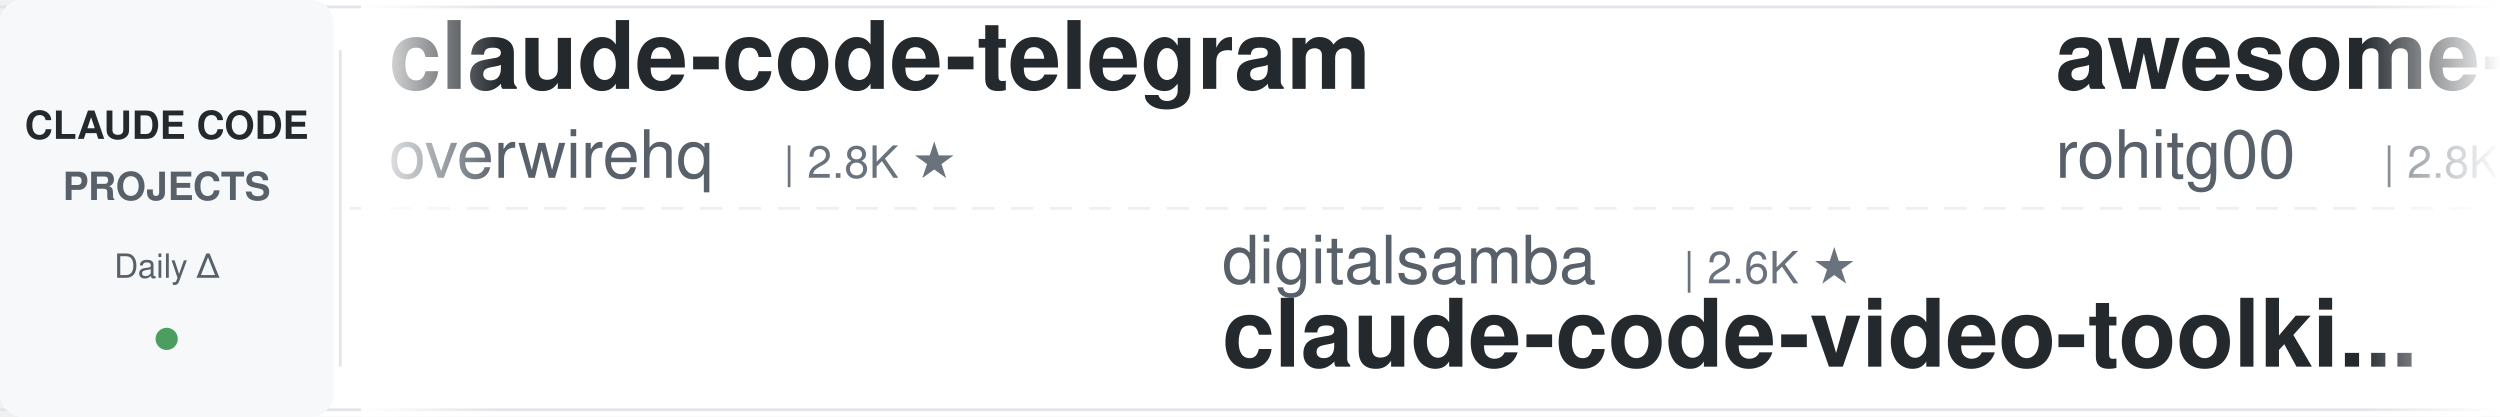
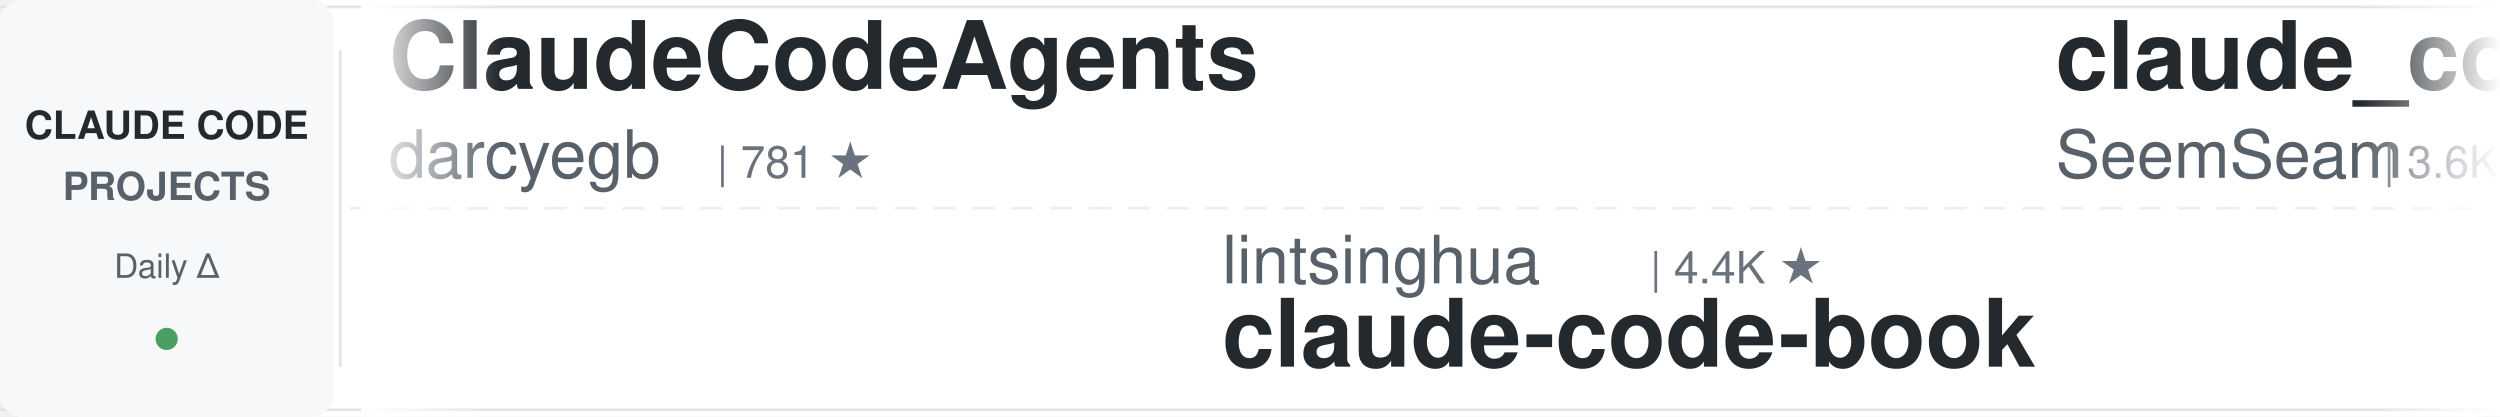
<svg xmlns="http://www.w3.org/2000/svg" width="900" height="150">
  <defs>
    <linearGradient id="leftFade" x1="0%" y1="0%" x2="100%" y2="0%">
      <stop offset="0%" style="stop-color:#ffffff;stop-opacity:1" />
      <stop offset="100%" style="stop-color:#ffffff;stop-opacity:0" />
    </linearGradient>
    <linearGradient id="rightFade" x1="0%" y1="0%" x2="100%" y2="0%">
      <stop offset="0%" style="stop-color:#ffffff;stop-opacity:0" />
      <stop offset="100%" style="stop-color:#ffffff;stop-opacity:1" />
    </linearGradient>
  </defs>
  <rect width="900" height="150" fill="#ffffff" rx="8" />
  <rect x="0" y="2" width="900" height="1" fill="#e1e4e8" />
  <rect x="0" y="147" width="900" height="1" fill="#e1e4e8" />
  <line x1="0" y1="75" x2="900" y2="75" stroke="#e1e4e8" stroke-width="1" stroke-dasharray="8 6" opacity="0.6" />
  <rect x="0" y="0" width="120" height="150" fill="#f6f8fa" rx="8" />
  <text x="60" y="50" font-family="-apple-system, BlinkMacSystemFont, 'Segoe UI', Helvetica, Arial, sans-serif" font-size="14" font-weight="600" fill="#24292e" text-anchor="middle">CLAUDE CODE</text>
  <text x="60" y="72" font-family="-apple-system, BlinkMacSystemFont, 'Segoe UI', Helvetica, Arial, sans-serif" font-size="14" font-weight="600" fill="#586069" text-anchor="middle">PROJECTS</text>
  <text x="60" y="100" font-family="-apple-system, BlinkMacSystemFont, 'Segoe UI', Helvetica, Arial, sans-serif" font-size="12" font-weight="500" fill="#586069" text-anchor="middle">Daily Δ</text>
  <circle cx="60" cy="122" r="4" fill="#22863a" opacity="0.8" />
  <rect x="122" y="18" width="1" height="114" fill="#e1e4e8" />
  <clipPath id="tickerClip">
    <rect x="130" y="0" width="770" height="150" />
  </clipPath>
  <g clip-path="url(#tickerClip)">
    <g id="tickerItems">
      <animateTransform attributeName="transform" attributeType="XML" type="translate" from="0 0" to="-3000 0" dur="54s" repeatCount="indefinite" />
      <g transform="translate(0, 0)">
-         <text x="140" y="32" font-family="-apple-system, BlinkMacSystemFont, 'Segoe UI', Helvetica, Arial, sans-serif" font-size="34" font-weight="600" fill="#24292e">claude-code-telegram</text>
-         <text x="140" y="64" font-family="-apple-system, BlinkMacSystemFont, 'Segoe UI', Helvetica, Arial, sans-serif" font-size="24" font-weight="400" fill="#586069">overwirehq</text>
-         <text x="282" y="64" font-family="-apple-system, BlinkMacSystemFont, 'Segoe UI', Helvetica, Arial, sans-serif" font-size="16" font-weight="500" fill="#6a737d">| 2.8K ★</text>
+         <text x="140" y="32" font-family="-apple-system, BlinkMacSystemFont, 'Segoe UI', Helvetica, Arial, sans-serif" font-size="34" font-weight="600" fill="#24292e">ClaudeCodeAgents</text>
+         <text x="140" y="64" font-family="-apple-system, BlinkMacSystemFont, 'Segoe UI', Helvetica, Arial, sans-serif" font-size="24" font-weight="400" fill="#586069">darcyegb</text>
+         <text x="258" y="64" font-family="-apple-system, BlinkMacSystemFont, 'Segoe UI', Helvetica, Arial, sans-serif" font-size="16" font-weight="500" fill="#6a737d">| 781 ★</text>
      </g>
      <g transform="translate(300, 0)">
-         <text x="140" y="102" font-family="-apple-system, BlinkMacSystemFont, 'Segoe UI', Helvetica, Arial, sans-serif" font-size="24" font-weight="400" fill="#586069">digitalsamba</text>
-         <text x="306" y="102" font-family="-apple-system, BlinkMacSystemFont, 'Segoe UI', Helvetica, Arial, sans-serif" font-size="16" font-weight="500" fill="#6a737d">| 2.6K ★</text>
-         <text x="140" y="132" font-family="-apple-system, BlinkMacSystemFont, 'Segoe UI', Helvetica, Arial, sans-serif" font-size="34" font-weight="600" fill="#24292e">claude-code-video-toolki...</text>
+         <text x="140" y="102" font-family="-apple-system, BlinkMacSystemFont, 'Segoe UI', Helvetica, Arial, sans-serif" font-size="24" font-weight="400" fill="#586069">lintsinghua</text>
+         <text x="294" y="102" font-family="-apple-system, BlinkMacSystemFont, 'Segoe UI', Helvetica, Arial, sans-serif" font-size="16" font-weight="500" fill="#6a737d">| 4.4K ★</text>
+         <text x="140" y="132" font-family="-apple-system, BlinkMacSystemFont, 'Segoe UI', Helvetica, Arial, sans-serif" font-size="34" font-weight="600" fill="#24292e">claude-code-book</text>
      </g>
      <g transform="translate(600, 0)">
-         <text x="140" y="32" font-family="-apple-system, BlinkMacSystemFont, 'Segoe UI', Helvetica, Arial, sans-serif" font-size="34" font-weight="600" fill="#24292e">awesome-claude-code-tool...</text>
-         <text x="140" y="64" font-family="-apple-system, BlinkMacSystemFont, 'Segoe UI', Helvetica, Arial, sans-serif" font-size="24" font-weight="400" fill="#586069">rohitg00</text>
-         <text x="258" y="64" font-family="-apple-system, BlinkMacSystemFont, 'Segoe UI', Helvetica, Arial, sans-serif" font-size="16" font-weight="500" fill="#6a737d">| 2.8K ★</text>
+         <text x="140" y="32" font-family="-apple-system, BlinkMacSystemFont, 'Segoe UI', Helvetica, Arial, sans-serif" font-size="34" font-weight="600" fill="#24292e">claude_codex_bridge</text>
+         <text x="140" y="64" font-family="-apple-system, BlinkMacSystemFont, 'Segoe UI', Helvetica, Arial, sans-serif" font-size="24" font-weight="400" fill="#586069">SeemSeam</text>
+         <text x="258" y="64" font-family="-apple-system, BlinkMacSystemFont, 'Segoe UI', Helvetica, Arial, sans-serif" font-size="16" font-weight="500" fill="#6a737d">| 3.6K ★</text>
      </g>
      <g transform="translate(900, 0)">
-         <text x="140" y="102" font-family="-apple-system, BlinkMacSystemFont, 'Segoe UI', Helvetica, Arial, sans-serif" font-size="24" font-weight="400" fill="#586069">LING71671</text>
-         <text x="270" y="102" font-family="-apple-system, BlinkMacSystemFont, 'Segoe UI', Helvetica, Arial, sans-serif" font-size="16" font-weight="500" fill="#6a737d">| 992 ★</text>
-         <text x="140" y="132" font-family="-apple-system, BlinkMacSystemFont, 'Segoe UI', Helvetica, Arial, sans-serif" font-size="34" font-weight="600" fill="#24292e">Open-ClaudeCode</text>
+         <text x="140" y="102" font-family="-apple-system, BlinkMacSystemFont, 'Segoe UI', Helvetica, Arial, sans-serif" font-size="24" font-weight="400" fill="#586069">techjarves</text>
+         <text x="282" y="102" font-family="-apple-system, BlinkMacSystemFont, 'Segoe UI', Helvetica, Arial, sans-serif" font-size="16" font-weight="500" fill="#6a737d">| 1.6K ★</text>
+         <text x="140" y="132" font-family="-apple-system, BlinkMacSystemFont, 'Segoe UI', Helvetica, Arial, sans-serif" font-size="34" font-weight="600" fill="#24292e">ClaudeCode-Portable</text>
      </g>
      <g transform="translate(1200, 0)">
-         <text x="140" y="32" font-family="-apple-system, BlinkMacSystemFont, 'Segoe UI', Helvetica, Arial, sans-serif" font-size="34" font-weight="600" fill="#24292e">claude-code-spec-workflo...</text>
-         <text x="140" y="64" font-family="-apple-system, BlinkMacSystemFont, 'Segoe UI', Helvetica, Arial, sans-serif" font-size="24" font-weight="400" fill="#586069">Pimzino</text>
-         <text x="246" y="64" font-family="-apple-system, BlinkMacSystemFont, 'Segoe UI', Helvetica, Arial, sans-serif" font-size="16" font-weight="500" fill="#6a737d">| 3.9K ★</text>
+         <text x="140" y="32" font-family="-apple-system, BlinkMacSystemFont, 'Segoe UI', Helvetica, Arial, sans-serif" font-size="34" font-weight="600" fill="#24292e">claude-code-router</text>
+         <text x="140" y="64" font-family="-apple-system, BlinkMacSystemFont, 'Segoe UI', Helvetica, Arial, sans-serif" font-size="24" font-weight="400" fill="#586069">musistudio</text>
+         <text x="282" y="64" font-family="-apple-system, BlinkMacSystemFont, 'Segoe UI', Helvetica, Arial, sans-serif" font-size="16" font-weight="500" fill="#6a737d">| 38.2K ★</text>
      </g>
      <g transform="translate(1500, 0)">
-         <text x="140" y="102" font-family="-apple-system, BlinkMacSystemFont, 'Segoe UI', Helvetica, Arial, sans-serif" font-size="24" font-weight="400" fill="#586069">huangjia2019</text>
-         <text x="306" y="102" font-family="-apple-system, BlinkMacSystemFont, 'Segoe UI', Helvetica, Arial, sans-serif" font-size="16" font-weight="500" fill="#6a737d">| 1.2K ★</text>
-         <text x="140" y="132" font-family="-apple-system, BlinkMacSystemFont, 'Segoe UI', Helvetica, Arial, sans-serif" font-size="34" font-weight="600" fill="#24292e">claude-code-engineering</text>
+         <text x="140" y="102" font-family="-apple-system, BlinkMacSystemFont, 'Segoe UI', Helvetica, Arial, sans-serif" font-size="24" font-weight="400" fill="#586069">disler</text>
+         <text x="234" y="102" font-family="-apple-system, BlinkMacSystemFont, 'Segoe UI', Helvetica, Arial, sans-serif" font-size="16" font-weight="500" fill="#6a737d">| 4.0K ★</text>
+         <text x="140" y="132" font-family="-apple-system, BlinkMacSystemFont, 'Segoe UI', Helvetica, Arial, sans-serif" font-size="34" font-weight="600" fill="#24292e">claude-code-hooks-master...</text>
      </g>
      <g transform="translate(1800, 0)">
-         <text x="140" y="32" font-family="-apple-system, BlinkMacSystemFont, 'Segoe UI', Helvetica, Arial, sans-serif" font-size="34" font-weight="600" fill="#24292e">claude-code-analysis</text>
-         <text x="140" y="64" font-family="-apple-system, BlinkMacSystemFont, 'Segoe UI', Helvetica, Arial, sans-serif" font-size="24" font-weight="400" fill="#586069">liuup</text>
-         <text x="222" y="64" font-family="-apple-system, BlinkMacSystemFont, 'Segoe UI', Helvetica, Arial, sans-serif" font-size="16" font-weight="500" fill="#6a737d">| 4.1K ★</text>
+         <text x="140" y="32" font-family="-apple-system, BlinkMacSystemFont, 'Segoe UI', Helvetica, Arial, sans-serif" font-size="34" font-weight="600" fill="#24292e">edmunds-claude-code</text>
+         <text x="140" y="64" font-family="-apple-system, BlinkMacSystemFont, 'Segoe UI', Helvetica, Arial, sans-serif" font-size="24" font-weight="400" fill="#586069">edmund-io</text>
+         <text x="270" y="64" font-family="-apple-system, BlinkMacSystemFont, 'Segoe UI', Helvetica, Arial, sans-serif" font-size="16" font-weight="500" fill="#6a737d">| 1.5K ★</text>
      </g>
      <g transform="translate(2100, 0)">
-         <text x="140" y="102" font-family="-apple-system, BlinkMacSystemFont, 'Segoe UI', Helvetica, Arial, sans-serif" font-size="24" font-weight="400" fill="#586069">AprilNEA</text>
-         <text x="258" y="102" font-family="-apple-system, BlinkMacSystemFont, 'Segoe UI', Helvetica, Arial, sans-serif" font-size="16" font-weight="500" fill="#6a737d">| 393 ★</text>
-         <text x="140" y="132" font-family="-apple-system, BlinkMacSystemFont, 'Segoe UI', Helvetica, Arial, sans-serif" font-size="34" font-weight="600" fill="#24292e">claude-code-source</text>
+         <text x="140" y="102" font-family="-apple-system, BlinkMacSystemFont, 'Segoe UI', Helvetica, Arial, sans-serif" font-size="24" font-weight="400" fill="#586069">frankbria</text>
+         <text x="270" y="102" font-family="-apple-system, BlinkMacSystemFont, 'Segoe UI', Helvetica, Arial, sans-serif" font-size="16" font-weight="500" fill="#6a737d">| 9.7K ★</text>
+         <text x="140" y="132" font-family="-apple-system, BlinkMacSystemFont, 'Segoe UI', Helvetica, Arial, sans-serif" font-size="34" font-weight="600" fill="#24292e">ralph-claude-code</text>
      </g>
      <g transform="translate(2400, 0)">
-         <text x="140" y="32" font-family="-apple-system, BlinkMacSystemFont, 'Segoe UI', Helvetica, Arial, sans-serif" font-size="34" font-weight="600" fill="#24292e">claude-code-guide</text>
-         <text x="140" y="64" font-family="-apple-system, BlinkMacSystemFont, 'Segoe UI', Helvetica, Arial, sans-serif" font-size="24" font-weight="400" fill="#586069">zebbern</text>
-         <text x="246" y="64" font-family="-apple-system, BlinkMacSystemFont, 'Segoe UI', Helvetica, Arial, sans-serif" font-size="16" font-weight="500" fill="#6a737d">| 4.7K ★</text>
+         <text x="140" y="32" font-family="-apple-system, BlinkMacSystemFont, 'Segoe UI', Helvetica, Arial, sans-serif" font-size="34" font-weight="600" fill="#24292e">free-claude-code</text>
+         <text x="140" y="64" font-family="-apple-system, BlinkMacSystemFont, 'Segoe UI', Helvetica, Arial, sans-serif" font-size="24" font-weight="400" fill="#586069">Alishahryar1</text>
+         <text x="306" y="64" font-family="-apple-system, BlinkMacSystemFont, 'Segoe UI', Helvetica, Arial, sans-serif" font-size="16" font-weight="500" fill="#6a737d">| 70.9K ★</text>
      </g>
      <g transform="translate(2700, 0)">
-         <text x="140" y="102" font-family="-apple-system, BlinkMacSystemFont, 'Segoe UI', Helvetica, Arial, sans-serif" font-size="24" font-weight="400" fill="#586069">davila7</text>
-         <text x="246" y="102" font-family="-apple-system, BlinkMacSystemFont, 'Segoe UI', Helvetica, Arial, sans-serif" font-size="16" font-weight="500" fill="#6a737d">| 33.9K ★</text>
-         <text x="140" y="132" font-family="-apple-system, BlinkMacSystemFont, 'Segoe UI', Helvetica, Arial, sans-serif" font-size="34" font-weight="600" fill="#24292e">claude-code-templates</text>
+         <text x="140" y="102" font-family="-apple-system, BlinkMacSystemFont, 'Segoe UI', Helvetica, Arial, sans-serif" font-size="24" font-weight="400" fill="#586069">ponponon</text>
+         <text x="258" y="102" font-family="-apple-system, BlinkMacSystemFont, 'Segoe UI', Helvetica, Arial, sans-serif" font-size="16" font-weight="500" fill="#6a737d">| 2.3K ★</text>
+         <text x="140" y="132" font-family="-apple-system, BlinkMacSystemFont, 'Segoe UI', Helvetica, Arial, sans-serif" font-size="34" font-weight="600" fill="#24292e">claude_code_src</text>
      </g>
      <g transform="translate(3000, 0)">
-         <text x="140" y="32" font-family="-apple-system, BlinkMacSystemFont, 'Segoe UI', Helvetica, Arial, sans-serif" font-size="34" font-weight="600" fill="#24292e">claude-code-telegram</text>
-         <text x="140" y="64" font-family="-apple-system, BlinkMacSystemFont, 'Segoe UI', Helvetica, Arial, sans-serif" font-size="24" font-weight="400" fill="#586069">overwirehq</text>
-         <text x="282" y="64" font-family="-apple-system, BlinkMacSystemFont, 'Segoe UI', Helvetica, Arial, sans-serif" font-size="16" font-weight="500" fill="#6a737d">| 2.8K ★</text>
+         <text x="140" y="32" font-family="-apple-system, BlinkMacSystemFont, 'Segoe UI', Helvetica, Arial, sans-serif" font-size="34" font-weight="600" fill="#24292e">ClaudeCodeAgents</text>
+         <text x="140" y="64" font-family="-apple-system, BlinkMacSystemFont, 'Segoe UI', Helvetica, Arial, sans-serif" font-size="24" font-weight="400" fill="#586069">darcyegb</text>
+         <text x="258" y="64" font-family="-apple-system, BlinkMacSystemFont, 'Segoe UI', Helvetica, Arial, sans-serif" font-size="16" font-weight="500" fill="#6a737d">| 781 ★</text>
      </g>
      <g transform="translate(3300, 0)">
-         <text x="140" y="102" font-family="-apple-system, BlinkMacSystemFont, 'Segoe UI', Helvetica, Arial, sans-serif" font-size="24" font-weight="400" fill="#586069">digitalsamba</text>
-         <text x="306" y="102" font-family="-apple-system, BlinkMacSystemFont, 'Segoe UI', Helvetica, Arial, sans-serif" font-size="16" font-weight="500" fill="#6a737d">| 2.6K ★</text>
-         <text x="140" y="132" font-family="-apple-system, BlinkMacSystemFont, 'Segoe UI', Helvetica, Arial, sans-serif" font-size="34" font-weight="600" fill="#24292e">claude-code-video-toolki...</text>
+         <text x="140" y="102" font-family="-apple-system, BlinkMacSystemFont, 'Segoe UI', Helvetica, Arial, sans-serif" font-size="24" font-weight="400" fill="#586069">lintsinghua</text>
+         <text x="294" y="102" font-family="-apple-system, BlinkMacSystemFont, 'Segoe UI', Helvetica, Arial, sans-serif" font-size="16" font-weight="500" fill="#6a737d">| 4.4K ★</text>
+         <text x="140" y="132" font-family="-apple-system, BlinkMacSystemFont, 'Segoe UI', Helvetica, Arial, sans-serif" font-size="34" font-weight="600" fill="#24292e">claude-code-book</text>
      </g>
      <g transform="translate(3600, 0)">
-         <text x="140" y="32" font-family="-apple-system, BlinkMacSystemFont, 'Segoe UI', Helvetica, Arial, sans-serif" font-size="34" font-weight="600" fill="#24292e">awesome-claude-code-tool...</text>
-         <text x="140" y="64" font-family="-apple-system, BlinkMacSystemFont, 'Segoe UI', Helvetica, Arial, sans-serif" font-size="24" font-weight="400" fill="#586069">rohitg00</text>
-         <text x="258" y="64" font-family="-apple-system, BlinkMacSystemFont, 'Segoe UI', Helvetica, Arial, sans-serif" font-size="16" font-weight="500" fill="#6a737d">| 2.8K ★</text>
+         <text x="140" y="32" font-family="-apple-system, BlinkMacSystemFont, 'Segoe UI', Helvetica, Arial, sans-serif" font-size="34" font-weight="600" fill="#24292e">claude_codex_bridge</text>
+         <text x="140" y="64" font-family="-apple-system, BlinkMacSystemFont, 'Segoe UI', Helvetica, Arial, sans-serif" font-size="24" font-weight="400" fill="#586069">SeemSeam</text>
+         <text x="258" y="64" font-family="-apple-system, BlinkMacSystemFont, 'Segoe UI', Helvetica, Arial, sans-serif" font-size="16" font-weight="500" fill="#6a737d">| 3.6K ★</text>
      </g>
      <g transform="translate(3900, 0)">
-         <text x="140" y="102" font-family="-apple-system, BlinkMacSystemFont, 'Segoe UI', Helvetica, Arial, sans-serif" font-size="24" font-weight="400" fill="#586069">LING71671</text>
-         <text x="270" y="102" font-family="-apple-system, BlinkMacSystemFont, 'Segoe UI', Helvetica, Arial, sans-serif" font-size="16" font-weight="500" fill="#6a737d">| 992 ★</text>
-         <text x="140" y="132" font-family="-apple-system, BlinkMacSystemFont, 'Segoe UI', Helvetica, Arial, sans-serif" font-size="34" font-weight="600" fill="#24292e">Open-ClaudeCode</text>
+         <text x="140" y="102" font-family="-apple-system, BlinkMacSystemFont, 'Segoe UI', Helvetica, Arial, sans-serif" font-size="24" font-weight="400" fill="#586069">techjarves</text>
+         <text x="282" y="102" font-family="-apple-system, BlinkMacSystemFont, 'Segoe UI', Helvetica, Arial, sans-serif" font-size="16" font-weight="500" fill="#6a737d">| 1.6K ★</text>
+         <text x="140" y="132" font-family="-apple-system, BlinkMacSystemFont, 'Segoe UI', Helvetica, Arial, sans-serif" font-size="34" font-weight="600" fill="#24292e">ClaudeCode-Portable</text>
      </g>
    </g>
  </g>
  <rect x="130" y="0" width="50" height="150" fill="url(#leftFade)" />
  <rect x="850" y="0" width="50" height="150" fill="url(#rightFade)" />
</svg>
